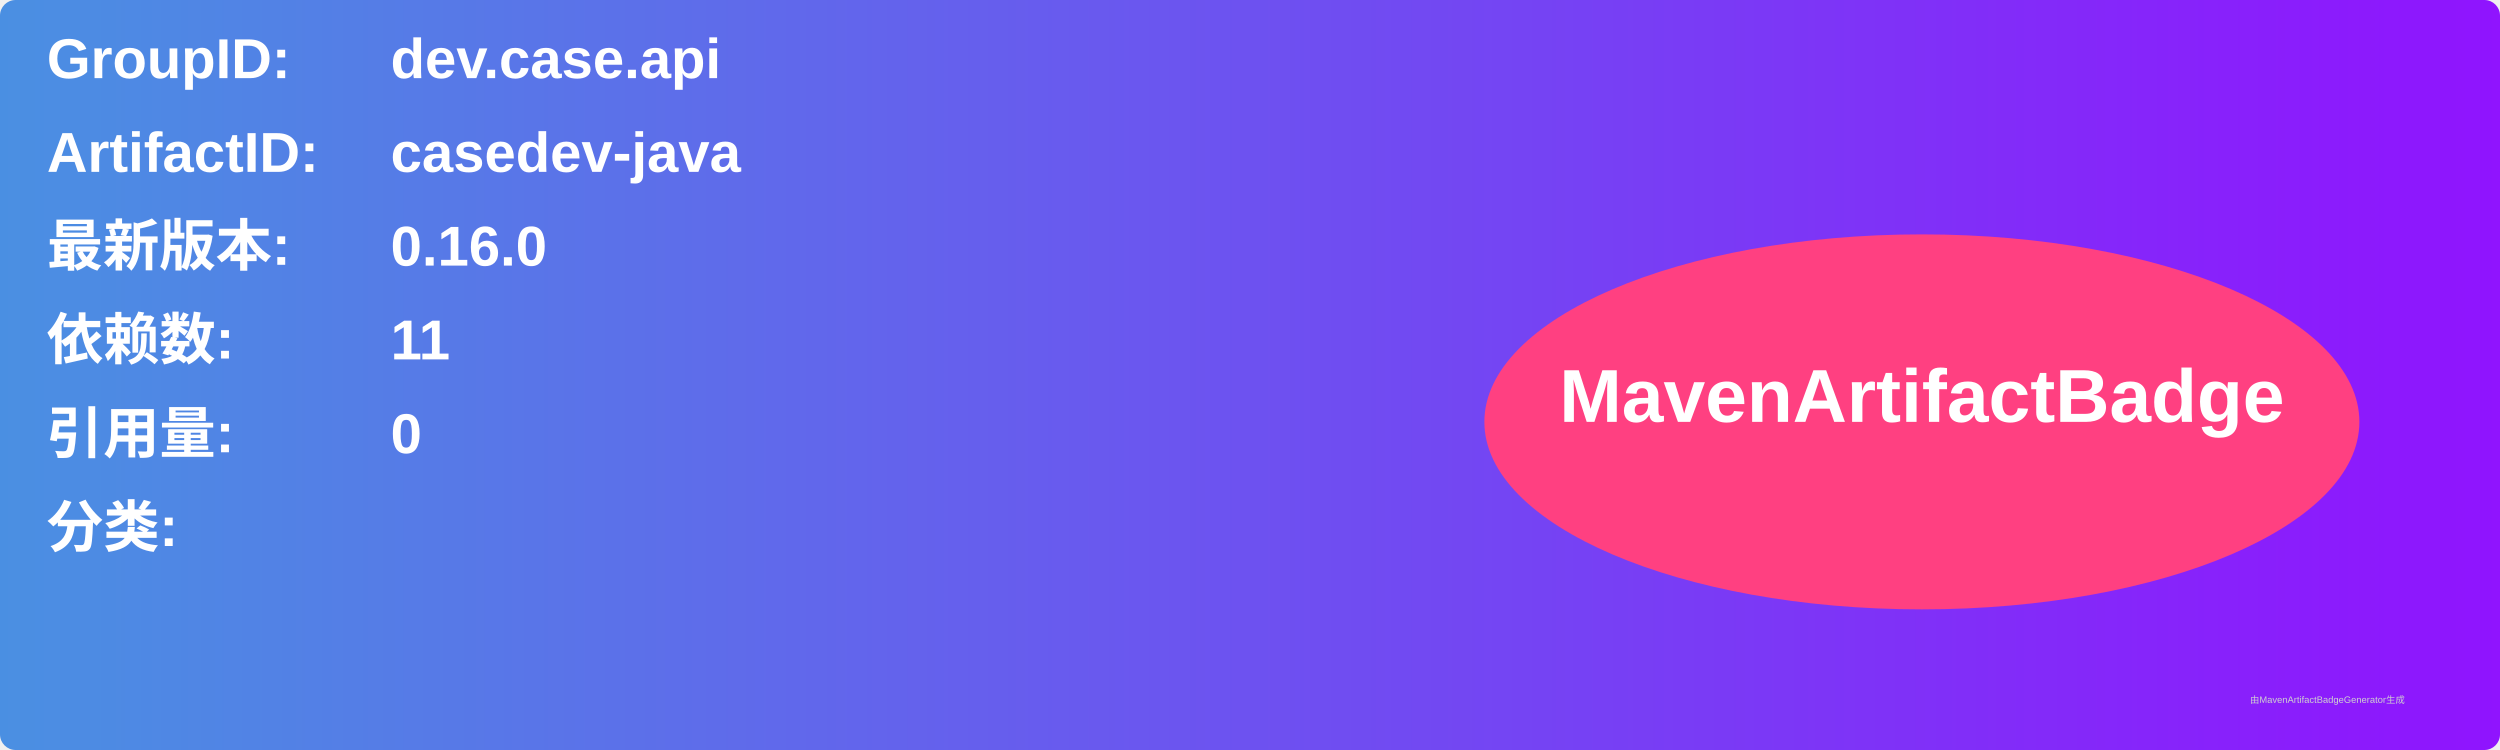
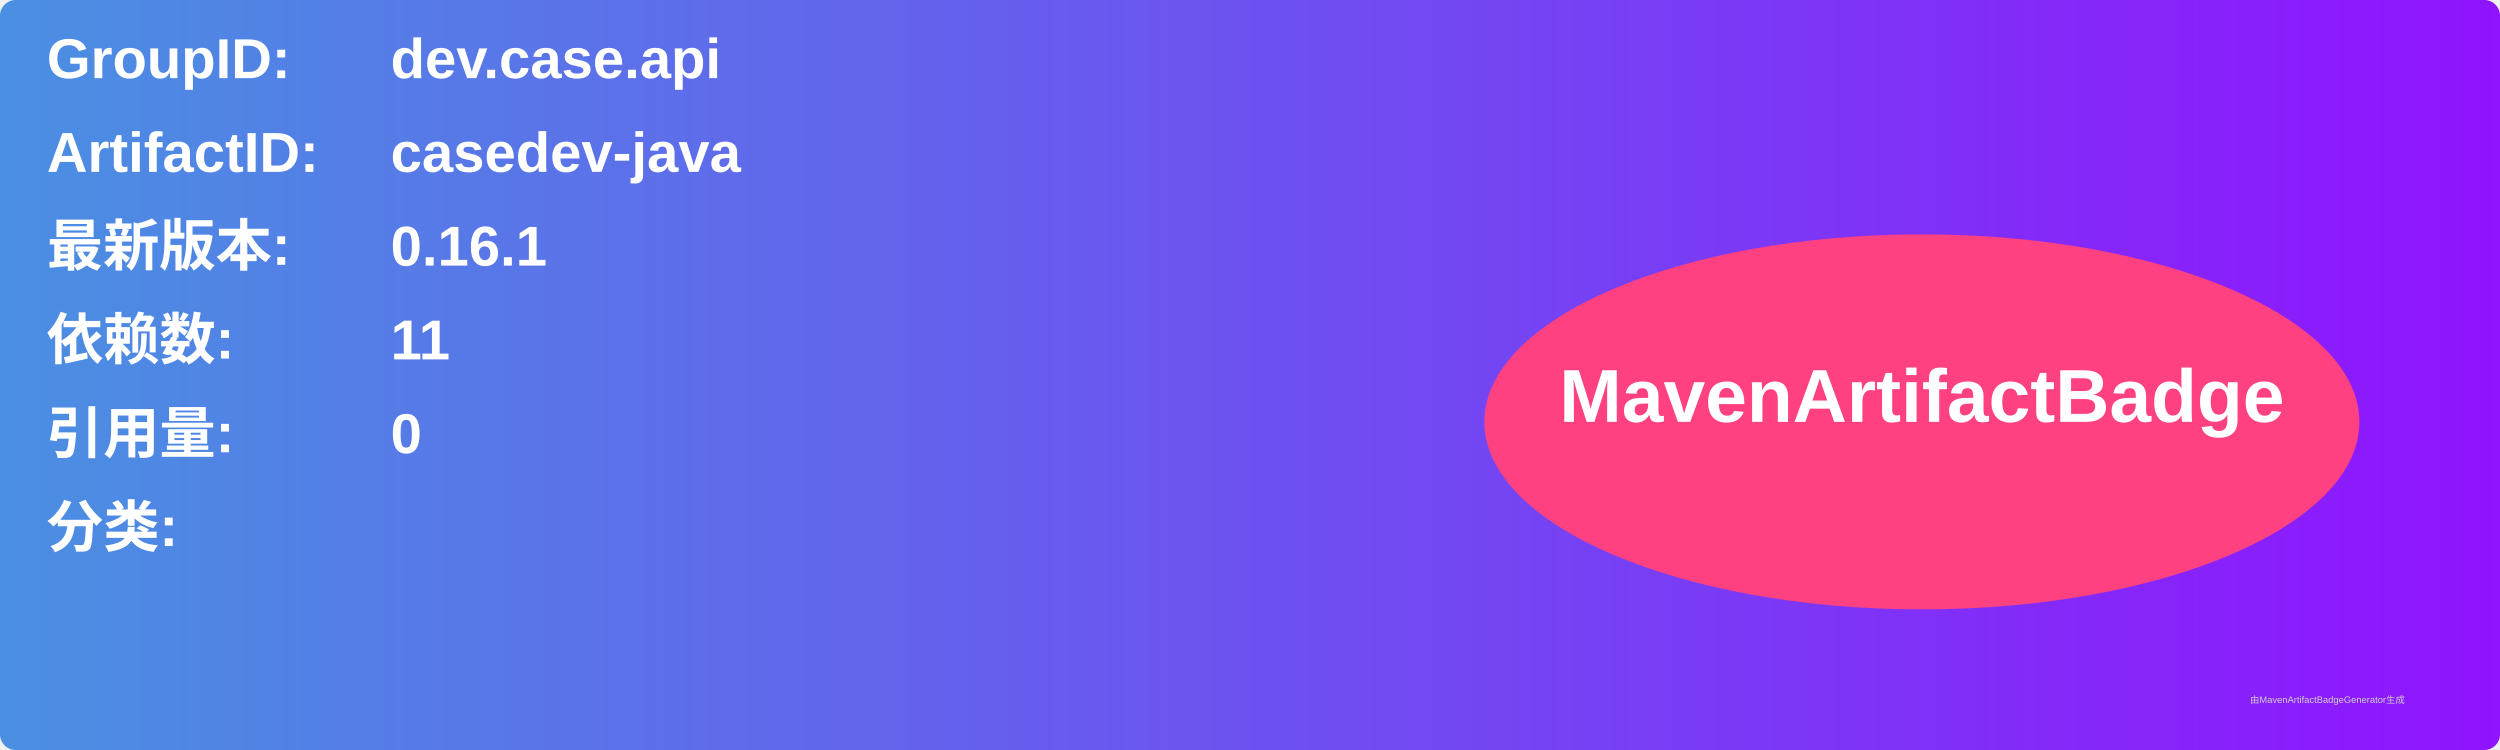
<svg xmlns="http://www.w3.org/2000/svg" width="800" height="240" viewBox="0 0 800 240">
  <linearGradient id="grad" x1="0%" y1="0%" x2="100%" y2="0%">
    <stop offset="0%" stop-color="#4a90e2" />
    <stop offset="100%" stop-color="#9013fe" />
  </linearGradient>
  <rect width="100%" height="100%" rx="5" ry="5" fill="url(#grad)" />
  <g transform="translate(15, 15)">
    <text x="0" y="10" font-family="Arial" font-size="18" fill="white" font-weight="bold" width="260">GroupID:</text>
    <text x="110" y="10" font-family="Arial" font-size="18" fill="white" font-weight="bold" width="460">dev.case.api</text>
    <text x="0" y="40" font-family="Arial" font-size="18" fill="white" font-weight="bold" width="260">ArtifactID:</text>
    <text x="110" y="40" font-family="Arial" font-size="18" fill="white" font-weight="bold" width="460">casedev-java</text>
    <text x="0" y="70" font-family="Arial" font-size="18" fill="white" font-weight="bold">最新版本:</text>
    <text x="110" y="70" font-family="Arial" font-size="18" fill="white" font-weight="bold">
-       <tspan font-weight="bold">0.16.0</tspan>
+       <tspan font-weight="bold">0.16.1</tspan>
    </text>
    <text x="0" y="100" font-family="Arial" font-size="18" fill="white" font-weight="bold">依赖数: </text>
    <text x="110" y="100" font-family="Arial" font-size="18" fill="white">
      <tspan font-weight="bold">11</tspan>
    </text>
    <text x="0" y="130" font-family="Arial" font-size="18" fill="white" font-weight="bold">引用量: </text>
    <text x="110" y="130" font-family="Arial" font-size="18" fill="white">
      <tspan font-weight="bold">0</tspan>
    </text>
    <text x="0" y="160" font-family="Arial" font-size="18" fill="white" font-weight="bold">分类:</text>
    <text x="10" y="190" font-family="Arial" font-size="10" fill="white">
      <tspan font-weight="bold" />
    </text>
    <ellipse cx="600" cy="120" rx="140" ry="60" fill="#ff4081" />
    <text x="600" y="120" text-anchor="middle" font-family="Arial" font-size="24" fill="white" font-weight="bold">MavenArtifactBadge</text>
  </g>
  <text x="720" y="225" font-family="Arial" font-size="3" fill="#d0d0d0">由MavenArtifactBadgeGenerator生成</text>
</svg>
